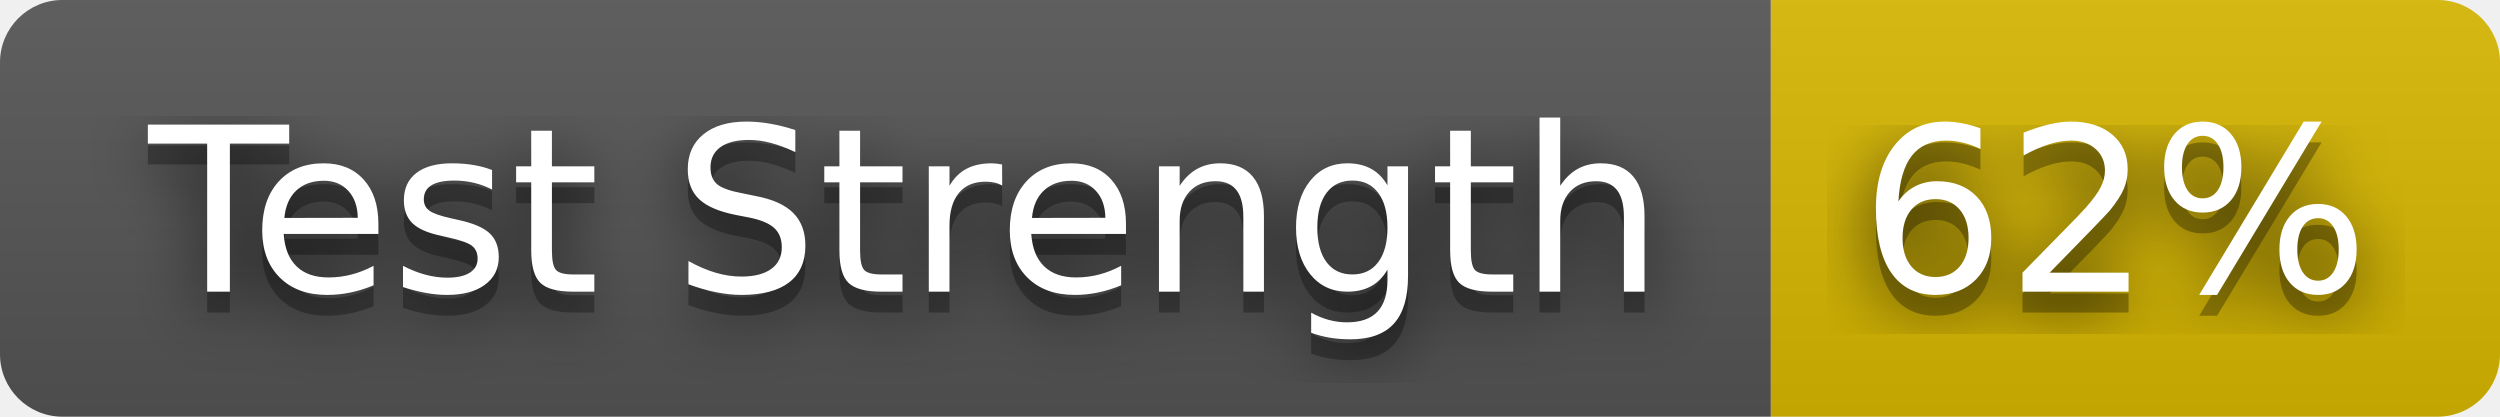
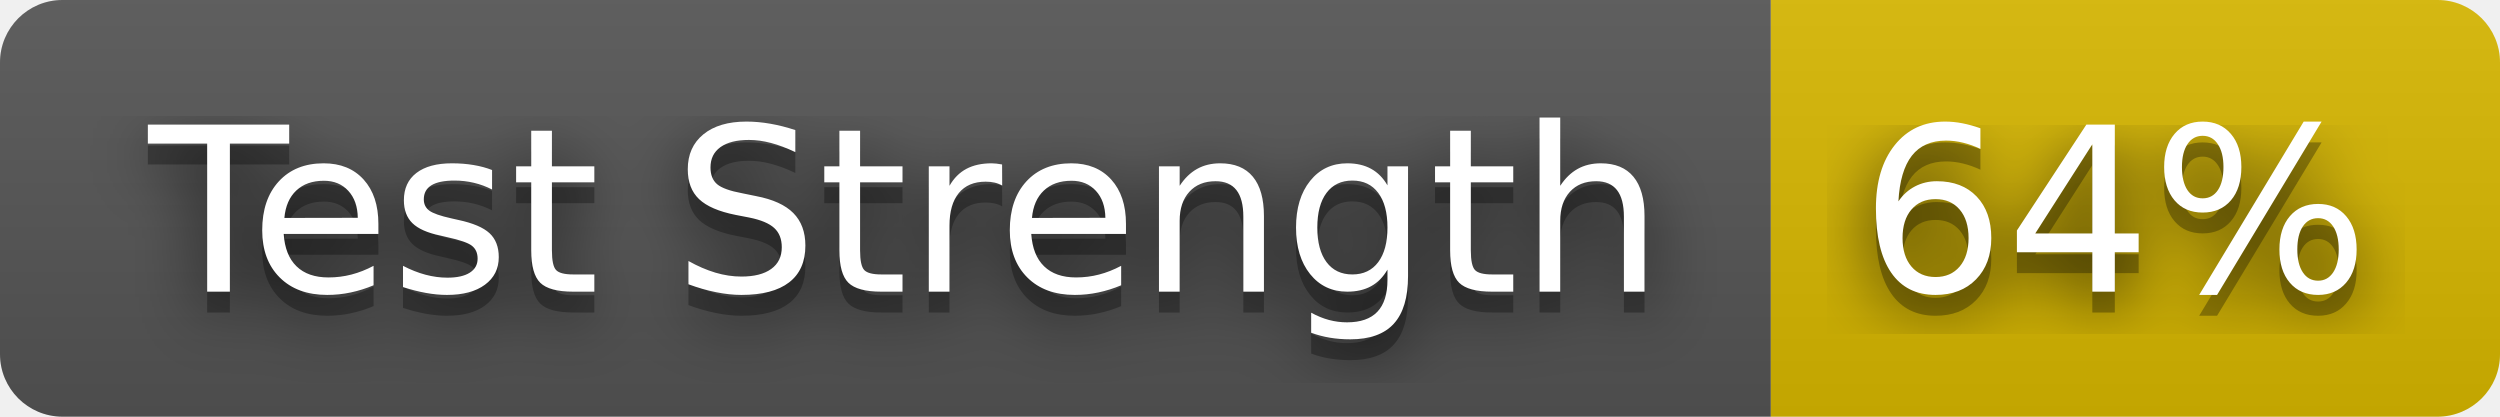
- <svg xmlns="http://www.w3.org/2000/svg" width="120" height="20" role="img" aria-label="Test Strength: 62%">
+ <svg xmlns="http://www.w3.org/2000/svg" width="120" height="20" role="img" aria-label="Test Strength: 64%">
  <filter id="blur">
    <feGaussianBlur stdDeviation="16" />
  </filter>
  <linearGradient id="s" x2="0" y2="100%">
    <stop offset="0" stop-color="#bbb" stop-opacity=".1" />
    <stop offset="1" stop-opacity=".1" />
  </linearGradient>
  <clipPath id="r">
    <rect width="120" height="20" rx="3" />
  </clipPath>
  <g clip-path="url(#r)">
    <rect width="85" height="20" fill="#555" />
    <rect x="85" width="35" height="20" fill="#d8b800" />
    <rect width="120" height="20" fill="url(#s)" />
  </g>
  <g fill="#fff" text-anchor="middle" font-family="Verdana,Geneva,DejaVu Sans,sans-serif" text-rendering="geometricPrecision" font-size="110">
    <g transform="scale(.1)">
      <g aria-hidden="true" fill="#010101">
        <text x="435" y="150" fill-opacity=".8" filter="url(#blur)" textLength="750">Test Strength</text>
        <text x="435" y="150" fill-opacity=".3" textLength="750">Test Strength</text>
      </g>
      <text x="435" y="140" textLength="750">Test Strength</text>
    </g>
    <g transform="scale(.1)">
      <g aria-hidden="true" fill="#010101">
-         <text x="1015" y="150" fill-opacity=".8" filter="url(#blur)" textLength="250">62%</text>
-         <text x="1015" y="150" fill-opacity=".3" textLength="250">62%</text>
+         <text x="1015" y="150" fill-opacity=".8" filter="url(#blur)" textLength="250">64%</text>
+         <text x="1015" y="150" fill-opacity=".3" textLength="250">64%</text>
      </g>
-       <text x="1015" y="140" textLength="250">62%</text>
+       <text x="1015" y="140" textLength="250">64%</text>
    </g>
  </g>
</svg>
